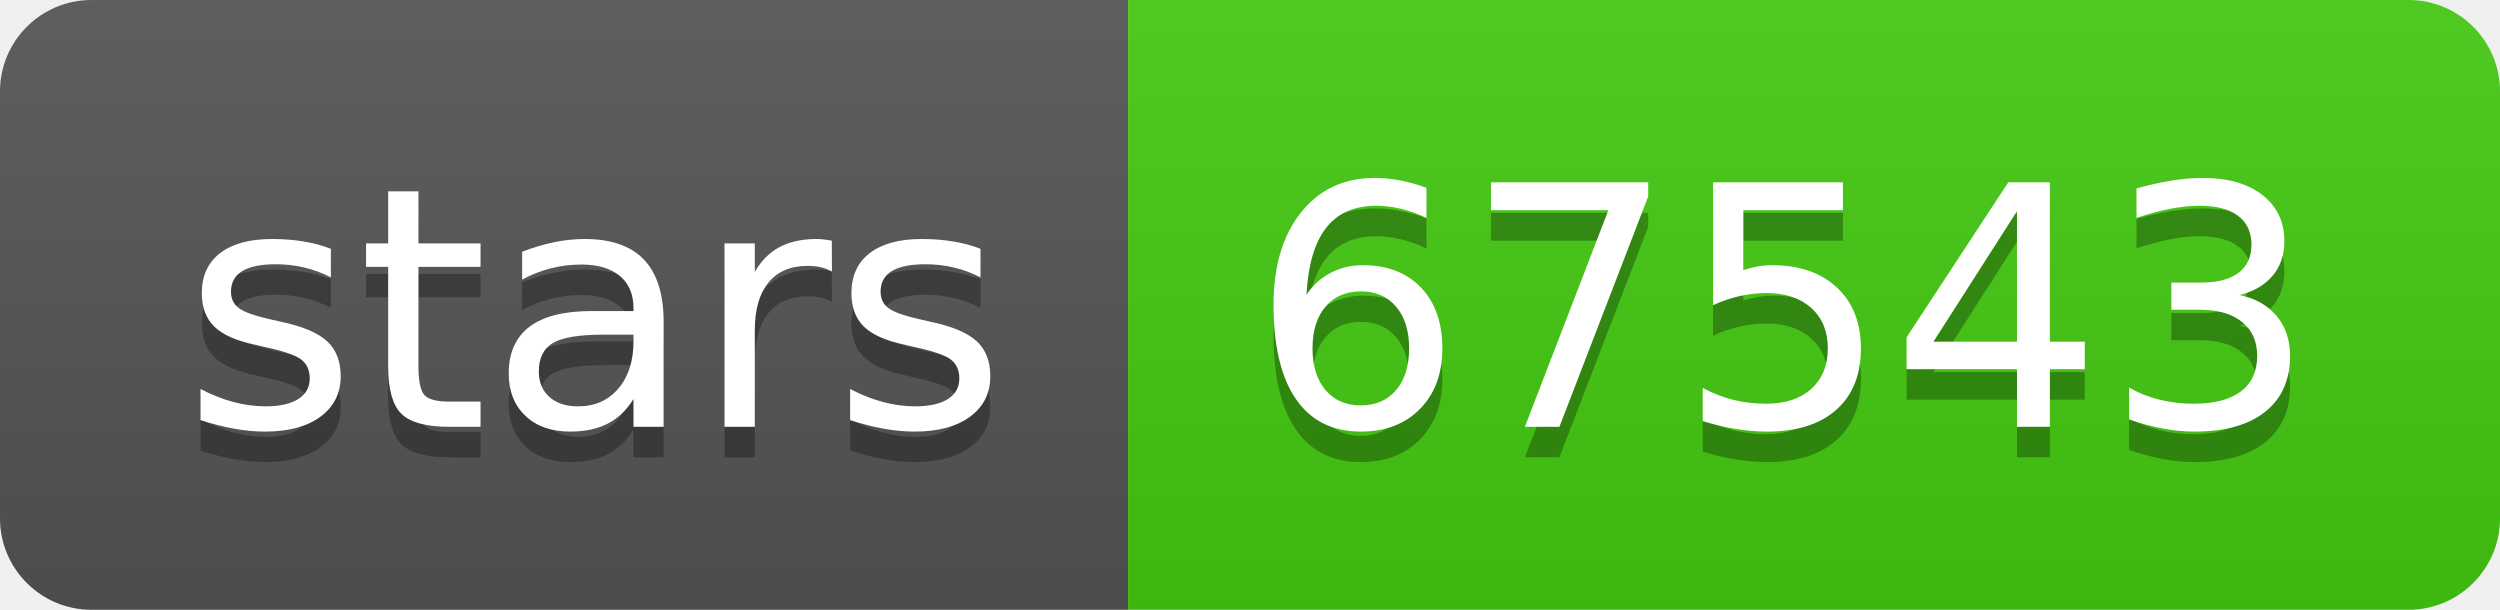
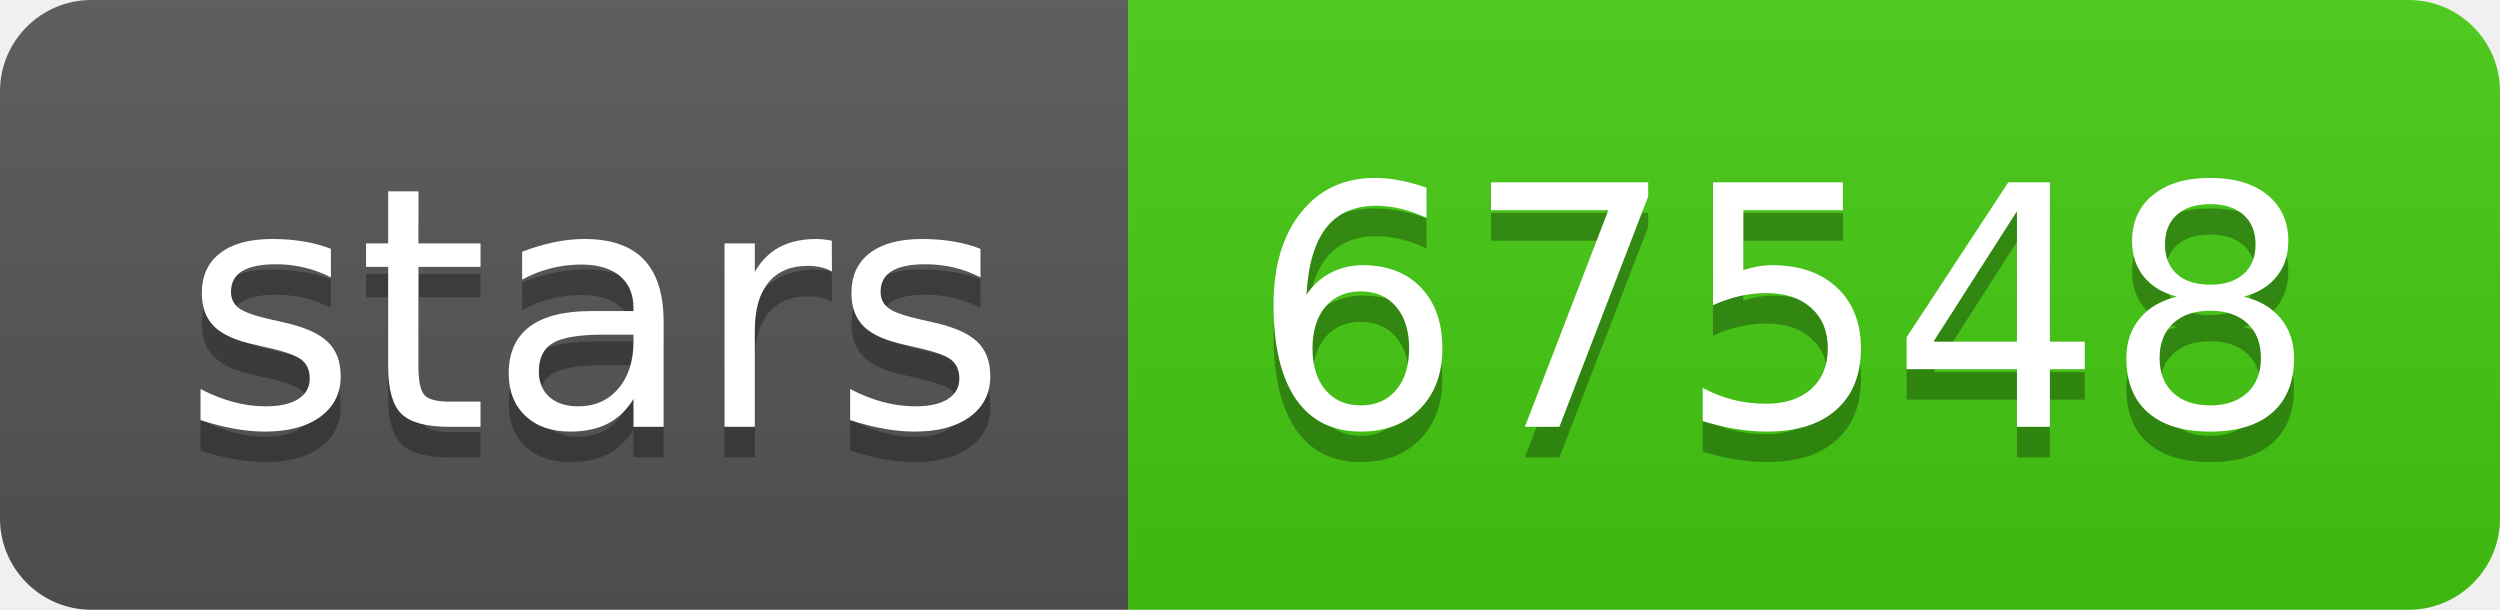
- <svg xmlns="http://www.w3.org/2000/svg" width="82" height="20" role="img" aria-label="stars: 67543">
+ <svg xmlns="http://www.w3.org/2000/svg" width="82" height="20" role="img" aria-label="stars: 67548">
  <linearGradient id="s" x2="0" y2="100%">
    <stop offset="0" stop-color="#bbb" stop-opacity=".1" />
    <stop offset="1" stop-opacity=".1" />
  </linearGradient>
  <clipPath id="r">
    <rect width="82" height="20" rx="3" fill="#fff" />
  </clipPath>
  <g clip-path="url(#r)">
    <rect width="37" height="20" fill="#555" />
    <rect x="37" width="45" height="20" fill="#4c1" />
    <rect width="82" height="20" fill="url(#s)" />
  </g>
  <g fill="#fff" text-anchor="middle" font-family="Verdana,Geneva,DejaVu Sans,sans-serif" text-rendering="geometricPrecision" font-size="110">
    <text aria-hidden="true" x="195" y="150" fill="#010101" fill-opacity=".3" transform="scale(.1)" textLength="270">stars</text>
    <text x="195" y="140" transform="scale(.1)" fill="#fff" textLength="270">stars</text>
-     <text aria-hidden="true" x="585" y="150" fill="#010101" fill-opacity=".3" transform="scale(.1)" textLength="350">67543</text>
-     <text x="585" y="140" transform="scale(.1)" fill="#fff" textLength="350">67543</text>
+     <text aria-hidden="true" x="585" y="150" fill="#010101" fill-opacity=".3" transform="scale(.1)" textLength="350">67548</text>
+     <text x="585" y="140" transform="scale(.1)" fill="#fff" textLength="350">67548</text>
  </g>
</svg>
